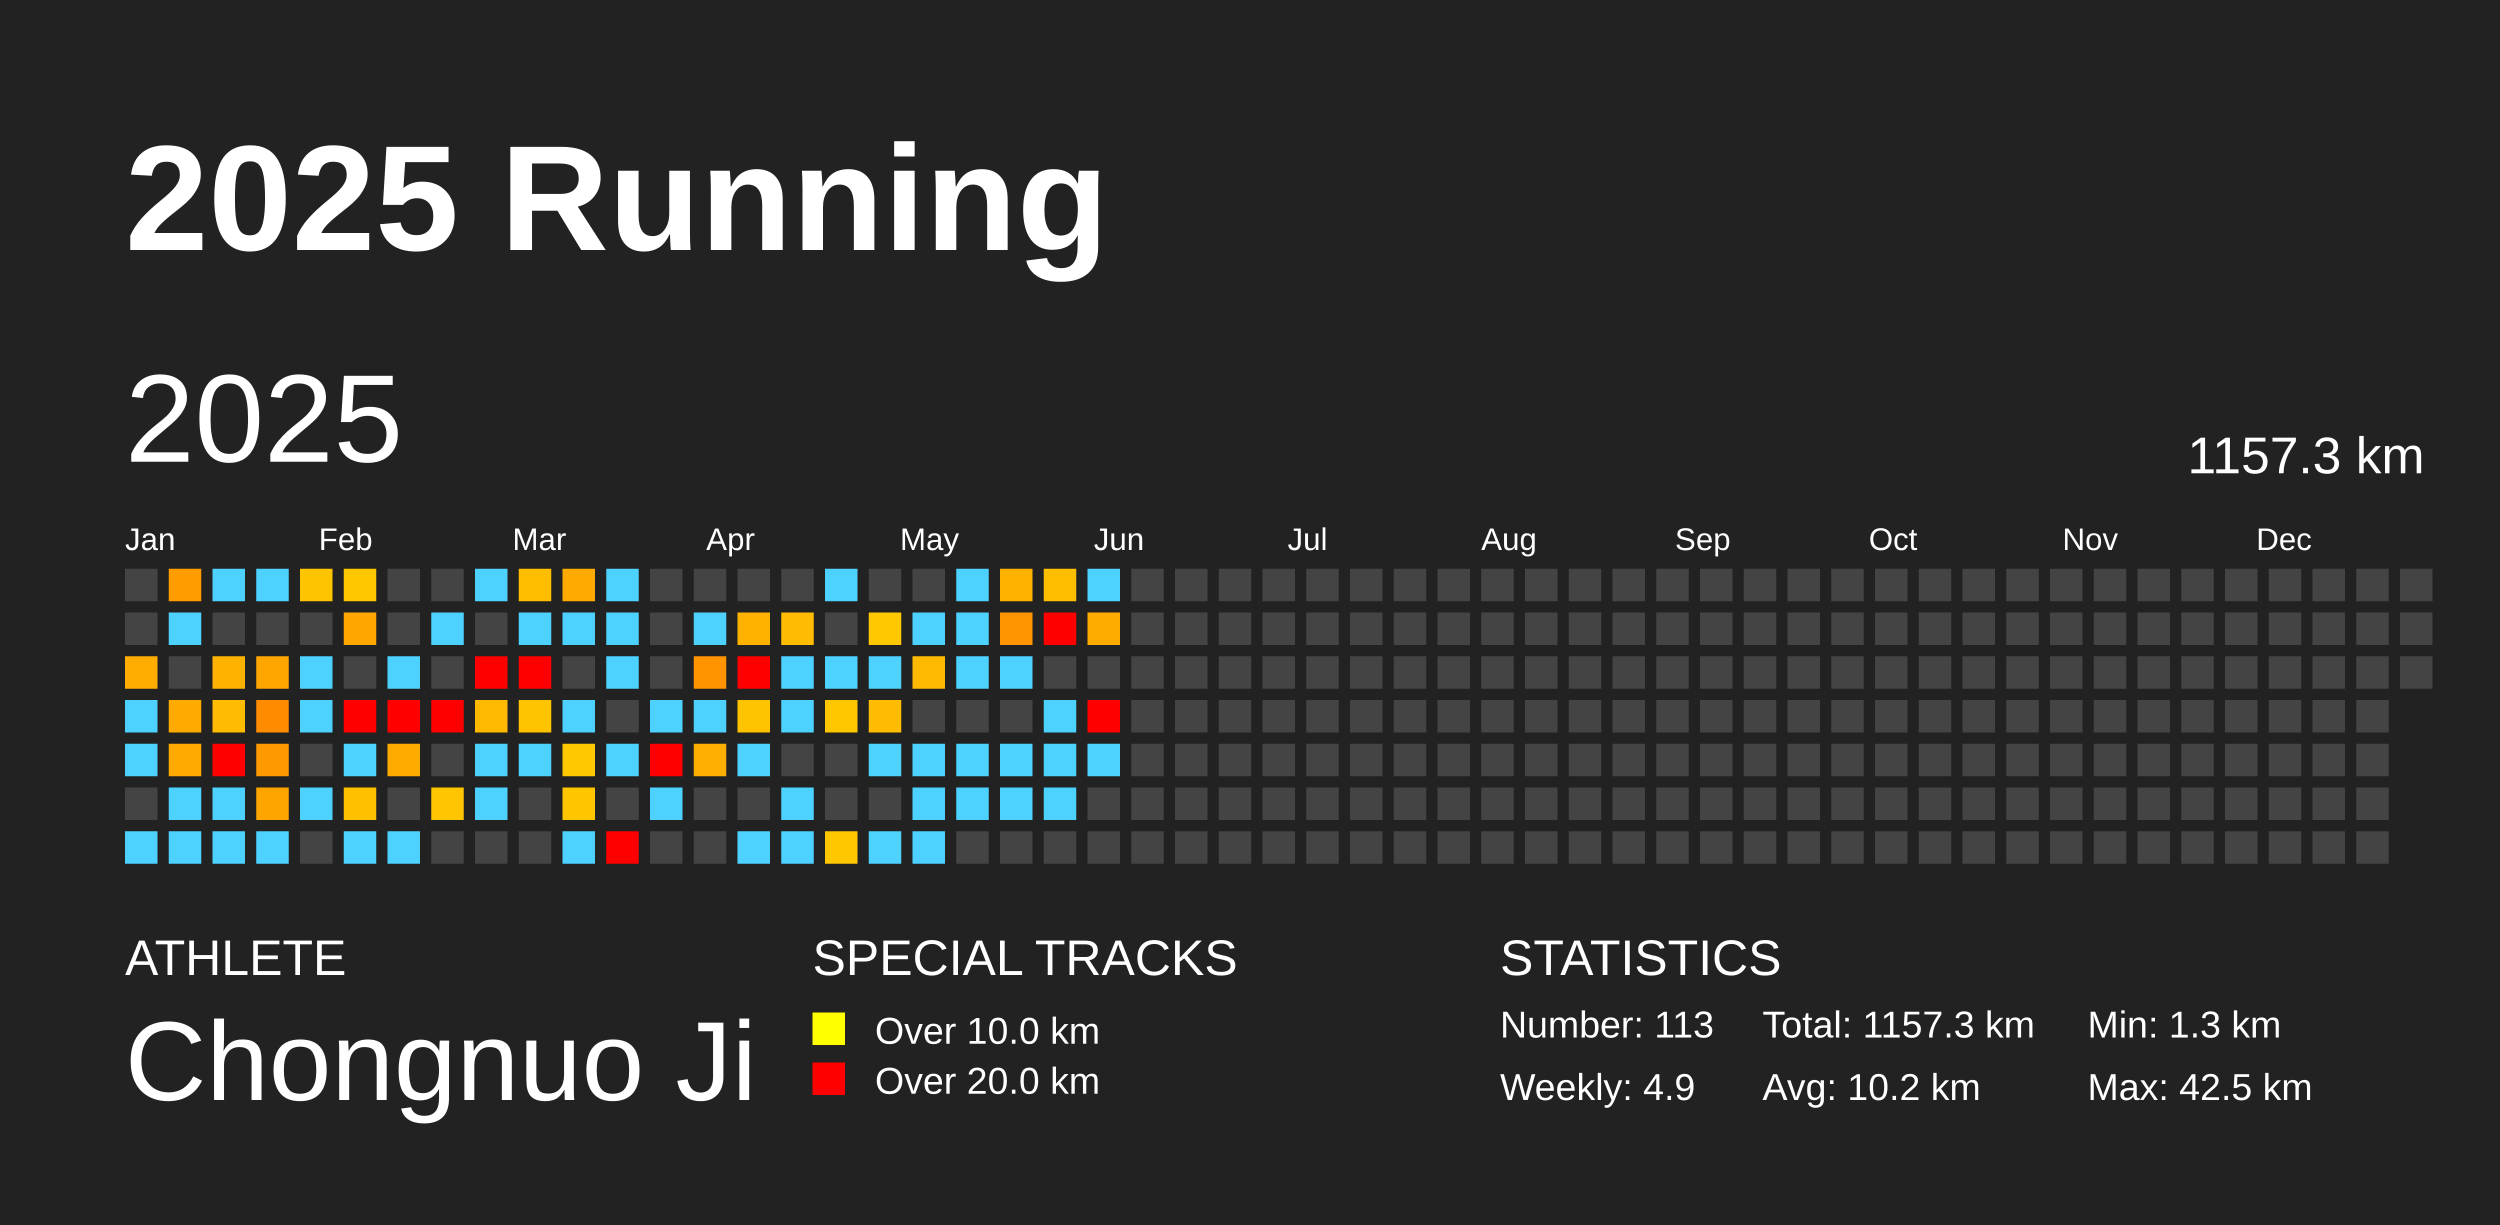
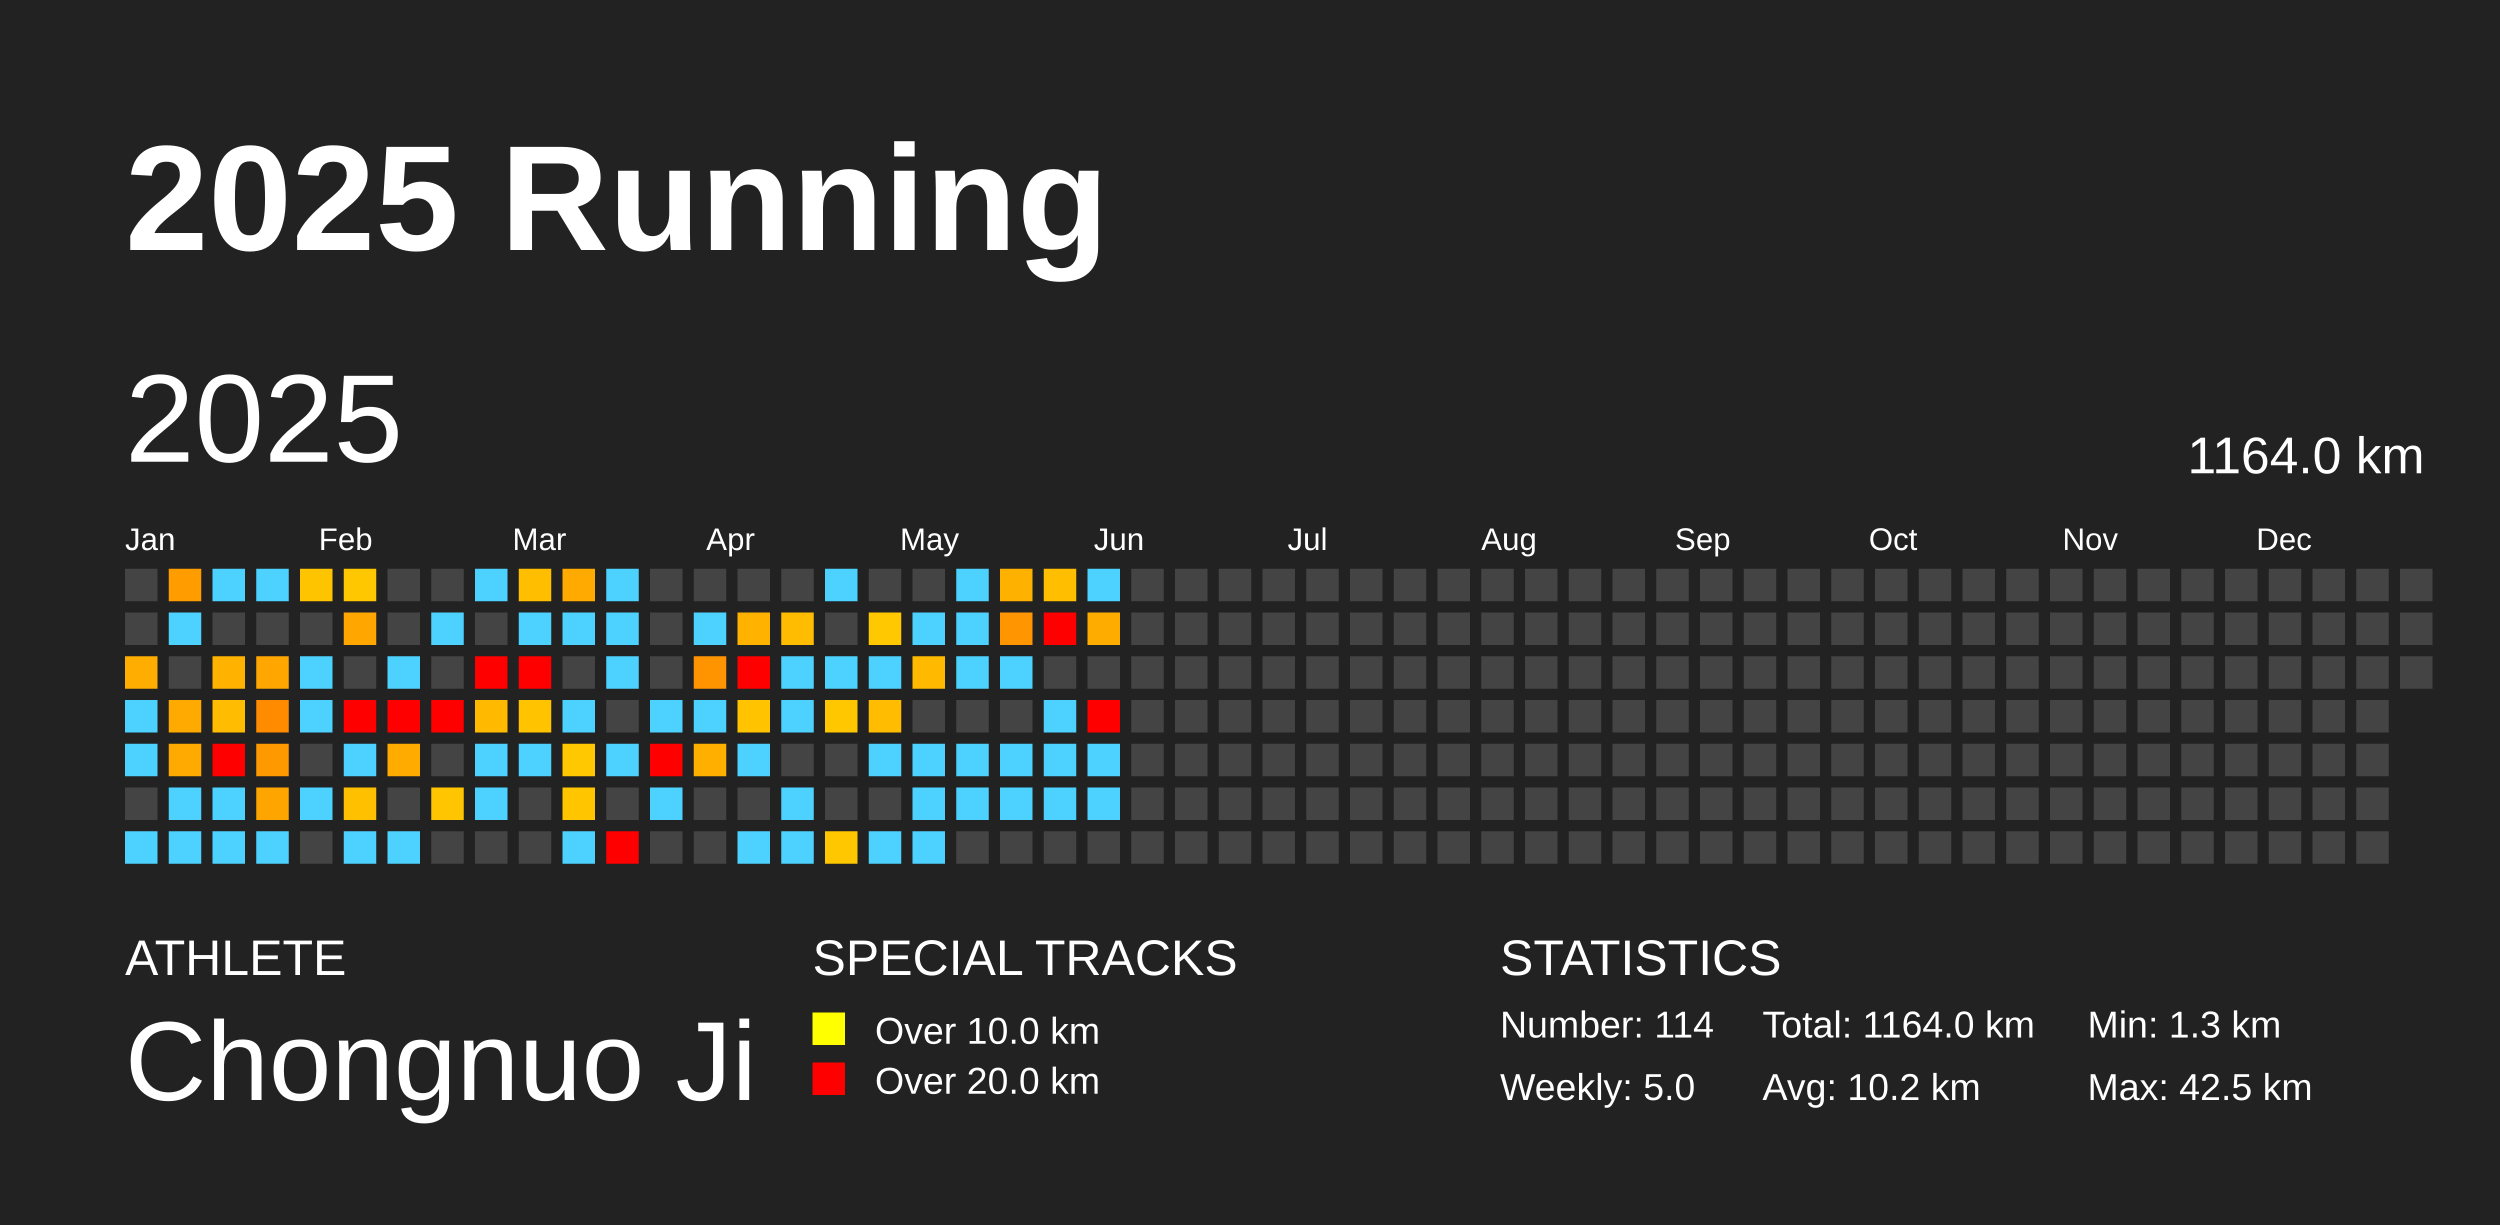
<svg xmlns="http://www.w3.org/2000/svg" baseProfile="full" height="98mm" version="1.1" viewBox="0,0,200,98" width="200mm">
  <defs />
  <rect fill="#222222" height="98" width="200" x="0" y="0" />
  <text fill="#FFFFFF" style="font-size:12px; font-family:Arial; font-weight:bold;" x="10" y="20">2025 Running</text>
  <text fill="#FFFFFF" style="font-size:4px; font-family:Arial" x="10" y="78">ATHLETE</text>
  <text fill="#FFFFFF" style="font-size:9px; font-family:Arial" x="10" y="88">Chongnuo Ji</text>
  <text fill="#FFFFFF" style="font-size:4px; font-family:Arial" x="65" y="78">SPECIAL TRACKS</text>
  <rect fill="yellow" height="2.6" width="2.6" x="65" y="81" />
  <text fill="#FFFFFF" style="font-size:3px; font-family:Arial" x="70" y="83.5">Over 10.0 km</text>
  <rect fill="red" height="2.6" width="2.6" x="65" y="85" />
  <text fill="#FFFFFF" style="font-size:3px; font-family:Arial" x="70" y="87.5">Over 20.0 km</text>
  <text fill="#FFFFFF" style="font-size:4px; font-family:Arial" x="120" y="78">STATISTICS</text>
-   <text fill="#FFFFFF" style="font-size:3px; font-family:Arial" x="120" y="83">Number: 113</text>
-   <text fill="#FFFFFF" style="font-size:3px; font-family:Arial" x="120" y="88">Weekly: 4.9</text>
-   <text fill="#FFFFFF" style="font-size:3px; font-family:Arial" x="141" y="83">Total: 1157.3 km</text>
+   <text fill="#FFFFFF" style="font-size:3px; font-family:Arial" x="120" y="83">Number: 114</text>
+   <text fill="#FFFFFF" style="font-size:3px; font-family:Arial" x="120" y="88">Weekly: 5.0</text>
+   <text fill="#FFFFFF" style="font-size:3px; font-family:Arial" x="141" y="83">Total: 1164.0 km</text>
  <text fill="#FFFFFF" style="font-size:3px; font-family:Arial" x="141" y="88">Avg: 10.2 km</text>
  <text fill="#FFFFFF" style="font-size:3px; font-family:Arial" x="167" y="83">Min: 1.3 km</text>
  <text fill="#FFFFFF" style="font-size:3px; font-family:Arial" x="167" y="88">Max: 42.5 km</text>
  <text dominant-baseline="hanging" fill="#FFFFFF" style="font-size:10.0px; font-family:Arial;" x="10" y="30">2025</text>
-   <text dominant-baseline="hanging" fill="#FFFFFF" style="font-size:4.125px; font-family:Arial;" x="175" y="35">1157.3 km</text>
+   <text dominant-baseline="hanging" fill="#FFFFFF" style="font-size:4.125px; font-family:Arial;" x="175" y="35">1164.0 km</text>
  <text fill="#FFFFFF" style="font-size:2.5px; font-family:Arial" x="10.0" y="44">Jan</text>
  <text fill="#FFFFFF" style="font-size:2.5px; font-family:Arial" x="25.5" y="44">Feb</text>
  <text fill="#FFFFFF" style="font-size:2.5px; font-family:Arial" x="41.0" y="44">Mar</text>
  <text fill="#FFFFFF" style="font-size:2.5px; font-family:Arial" x="56.5" y="44">Apr</text>
  <text fill="#FFFFFF" style="font-size:2.5px; font-family:Arial" x="72.0" y="44">May</text>
  <text fill="#FFFFFF" style="font-size:2.5px; font-family:Arial" x="87.5" y="44">Jun</text>
  <text fill="#FFFFFF" style="font-size:2.5px; font-family:Arial" x="103.0" y="44">Jul</text>
  <text fill="#FFFFFF" style="font-size:2.5px; font-family:Arial" x="118.5" y="44">Aug</text>
  <text fill="#FFFFFF" style="font-size:2.5px; font-family:Arial" x="134.0" y="44">Sep</text>
  <text fill="#FFFFFF" style="font-size:2.5px; font-family:Arial" x="149.5" y="44">Oct</text>
  <text fill="#FFFFFF" style="font-size:2.5px; font-family:Arial" x="165.0" y="44">Nov</text>
  <text fill="#FFFFFF" style="font-size:2.5px; font-family:Arial" x="180.5" y="44">Dec</text>
  <rect fill="#444444" height="2.6" width="2.6" x="10.0" y="45.5" />
  <rect fill="#444444" height="2.6" width="2.6" x="10.0" y="49.0" />
  <rect fill="#ffad00" height="2.6" width="2.6" x="10.0" y="52.5" />
  <rect fill="#4dd2ff" height="2.6" width="2.6" x="10.0" y="56.0" />
  <rect fill="#4dd2ff" height="2.6" width="2.6" x="10.0" y="59.5" />
  <rect fill="#444444" height="2.6" width="2.6" x="10.0" y="63.0" />
  <rect fill="#4dd2ff" height="2.6" width="2.6" x="10.0" y="66.5" />
  <rect fill="#ff9d00" height="2.6" width="2.6" x="13.5" y="45.5" />
  <rect fill="#4dd2ff" height="2.6" width="2.6" x="13.5" y="49.0" />
  <rect fill="#444444" height="2.6" width="2.6" x="13.5" y="52.5" />
  <rect fill="#ffaa00" height="2.6" width="2.6" x="13.5" y="56.0" />
  <rect fill="#ffaa00" height="2.6" width="2.6" x="13.5" y="59.5" />
  <rect fill="#4dd2ff" height="2.6" width="2.6" x="13.5" y="63.0" />
  <rect fill="#4dd2ff" height="2.6" width="2.6" x="13.5" y="66.5" />
  <rect fill="#4dd2ff" height="2.6" width="2.6" x="17.0" y="45.5" />
  <rect fill="#444444" height="2.6" width="2.6" x="17.0" y="49.0" />
  <rect fill="#ffb300" height="2.6" width="2.6" x="17.0" y="52.5" />
  <rect fill="#ffbc00" height="2.6" width="2.6" x="17.0" y="56.0" />
  <rect fill="red" height="2.6" width="2.6" x="17.0" y="59.5" />
  <rect fill="#4dd2ff" height="2.6" width="2.6" x="17.0" y="63.0" />
  <rect fill="#4dd2ff" height="2.6" width="2.6" x="17.0" y="66.5" />
  <rect fill="#4dd2ff" height="2.6" width="2.6" x="20.5" y="45.5" />
  <rect fill="#444444" height="2.6" width="2.6" x="20.5" y="49.0" />
  <rect fill="#ffa600" height="2.6" width="2.6" x="20.5" y="52.5" />
  <rect fill="#ff8c00" height="2.6" width="2.6" x="20.5" y="56.0" />
  <rect fill="#ff9900" height="2.6" width="2.6" x="20.5" y="59.5" />
  <rect fill="#ffa500" height="2.6" width="2.6" x="20.5" y="63.0" />
  <rect fill="#4dd2ff" height="2.6" width="2.6" x="20.5" y="66.5" />
  <rect fill="#ffc400" height="2.6" width="2.6" x="24.0" y="45.5" />
  <rect fill="#444444" height="2.6" width="2.6" x="24.0" y="49.0" />
  <rect fill="#4dd2ff" height="2.6" width="2.6" x="24.0" y="52.5" />
  <rect fill="#4dd2ff" height="2.6" width="2.6" x="24.0" y="56.0" />
  <rect fill="#444444" height="2.6" width="2.6" x="24.0" y="59.5" />
  <rect fill="#4dd2ff" height="2.6" width="2.6" x="24.0" y="63.0" />
  <rect fill="#444444" height="2.6" width="2.6" x="24.0" y="66.5" />
  <rect fill="#ffc700" height="2.6" width="2.6" x="27.5" y="45.5" />
  <rect fill="#ffa700" height="2.6" width="2.6" x="27.5" y="49.0" />
  <rect fill="#444444" height="2.6" width="2.6" x="27.5" y="52.5" />
  <rect fill="red" height="2.6" width="2.6" x="27.5" y="56.0" />
  <rect fill="#4dd2ff" height="2.6" width="2.6" x="27.5" y="59.5" />
  <rect fill="#ffc000" height="2.6" width="2.6" x="27.5" y="63.0" />
  <rect fill="#4dd2ff" height="2.6" width="2.6" x="27.5" y="66.5" />
  <rect fill="#444444" height="2.6" width="2.6" x="31.0" y="45.5" />
  <rect fill="#444444" height="2.6" width="2.6" x="31.0" y="49.0" />
  <rect fill="#4dd2ff" height="2.6" width="2.6" x="31.0" y="52.5" />
  <rect fill="red" height="2.6" width="2.6" x="31.0" y="56.0" />
  <rect fill="#ffab00" height="2.6" width="2.6" x="31.0" y="59.5" />
  <rect fill="#444444" height="2.6" width="2.6" x="31.0" y="63.0" />
  <rect fill="#4dd2ff" height="2.6" width="2.6" x="31.0" y="66.5" />
  <rect fill="#444444" height="2.6" width="2.6" x="34.5" y="45.5" />
  <rect fill="#4dd2ff" height="2.6" width="2.6" x="34.5" y="49.0" />
  <rect fill="#444444" height="2.6" width="2.6" x="34.5" y="52.5" />
  <rect fill="red" height="2.6" width="2.6" x="34.5" y="56.0" />
  <rect fill="#444444" height="2.6" width="2.6" x="34.5" y="59.5" />
  <rect fill="#ffc500" height="2.6" width="2.6" x="34.5" y="63.0" />
  <rect fill="#444444" height="2.6" width="2.6" x="34.5" y="66.5" />
  <rect fill="#4dd2ff" height="2.6" width="2.6" x="38.0" y="45.5" />
  <rect fill="#444444" height="2.6" width="2.6" x="38.0" y="49.0" />
  <rect fill="red" height="2.6" width="2.6" x="38.0" y="52.5" />
  <rect fill="#ffba00" height="2.6" width="2.6" x="38.0" y="56.0" />
  <rect fill="#4dd2ff" height="2.6" width="2.6" x="38.0" y="59.5" />
  <rect fill="#4dd2ff" height="2.6" width="2.6" x="38.0" y="63.0" />
  <rect fill="#444444" height="2.6" width="2.6" x="38.0" y="66.5" />
  <rect fill="#ffbf00" height="2.6" width="2.6" x="41.5" y="45.5" />
  <rect fill="#4dd2ff" height="2.6" width="2.6" x="41.5" y="49.0" />
  <rect fill="red" height="2.6" width="2.6" x="41.5" y="52.5" />
  <rect fill="#ffc300" height="2.6" width="2.6" x="41.5" y="56.0" />
  <rect fill="#4dd2ff" height="2.6" width="2.6" x="41.5" y="59.5" />
  <rect fill="#444444" height="2.6" width="2.6" x="41.5" y="63.0" />
  <rect fill="#444444" height="2.6" width="2.6" x="41.5" y="66.5" />
  <rect fill="#ffaa00" height="2.6" width="2.6" x="45.0" y="45.5" />
  <rect fill="#4dd2ff" height="2.6" width="2.6" x="45.0" y="49.0" />
  <rect fill="#444444" height="2.6" width="2.6" x="45.0" y="52.5" />
  <rect fill="#4dd2ff" height="2.6" width="2.6" x="45.0" y="56.0" />
  <rect fill="#ffc800" height="2.6" width="2.6" x="45.0" y="59.5" />
  <rect fill="#ffc600" height="2.6" width="2.6" x="45.0" y="63.0" />
  <rect fill="#4dd2ff" height="2.6" width="2.6" x="45.0" y="66.5" />
  <rect fill="#4dd2ff" height="2.6" width="2.6" x="48.5" y="45.5" />
  <rect fill="#4dd2ff" height="2.6" width="2.6" x="48.5" y="49.0" />
  <rect fill="#4dd2ff" height="2.6" width="2.6" x="48.5" y="52.5" />
  <rect fill="#444444" height="2.6" width="2.6" x="48.5" y="56.0" />
  <rect fill="#4dd2ff" height="2.6" width="2.6" x="48.5" y="59.5" />
  <rect fill="#444444" height="2.6" width="2.6" x="48.5" y="63.0" />
  <rect fill="red" height="2.6" width="2.6" x="48.5" y="66.5" />
  <rect fill="#444444" height="2.6" width="2.6" x="52.0" y="45.5" />
  <rect fill="#444444" height="2.6" width="2.6" x="52.0" y="49.0" />
  <rect fill="#444444" height="2.6" width="2.6" x="52.0" y="52.5" />
  <rect fill="#4dd2ff" height="2.6" width="2.6" x="52.0" y="56.0" />
  <rect fill="red" height="2.6" width="2.6" x="52.0" y="59.5" />
  <rect fill="#4dd2ff" height="2.6" width="2.6" x="52.0" y="63.0" />
  <rect fill="#444444" height="2.6" width="2.6" x="52.0" y="66.5" />
  <rect fill="#444444" height="2.6" width="2.6" x="55.5" y="45.5" />
  <rect fill="#4dd2ff" height="2.6" width="2.6" x="55.5" y="49.0" />
  <rect fill="#ff9400" height="2.6" width="2.6" x="55.5" y="52.5" />
  <rect fill="#4dd2ff" height="2.6" width="2.6" x="55.5" y="56.0" />
  <rect fill="#ffaf00" height="2.6" width="2.6" x="55.5" y="59.5" />
  <rect fill="#444444" height="2.6" width="2.6" x="55.5" y="63.0" />
  <rect fill="#444444" height="2.6" width="2.6" x="55.5" y="66.5" />
  <rect fill="#444444" height="2.6" width="2.6" x="59.0" y="45.5" />
  <rect fill="#ffb300" height="2.6" width="2.6" x="59.0" y="49.0" />
  <rect fill="red" height="2.6" width="2.6" x="59.0" y="52.5" />
  <rect fill="#ffc300" height="2.6" width="2.6" x="59.0" y="56.0" />
  <rect fill="#4dd2ff" height="2.6" width="2.6" x="59.0" y="59.5" />
  <rect fill="#444444" height="2.6" width="2.6" x="59.0" y="63.0" />
  <rect fill="#4dd2ff" height="2.6" width="2.6" x="59.0" y="66.5" />
  <rect fill="#444444" height="2.6" width="2.6" x="62.5" y="45.5" />
  <rect fill="#ffbc00" height="2.6" width="2.6" x="62.5" y="49.0" />
  <rect fill="#4dd2ff" height="2.6" width="2.6" x="62.5" y="52.5" />
  <rect fill="#4dd2ff" height="2.6" width="2.6" x="62.5" y="56.0" />
  <rect fill="#444444" height="2.6" width="2.6" x="62.5" y="59.5" />
  <rect fill="#4dd2ff" height="2.6" width="2.6" x="62.5" y="63.0" />
  <rect fill="#4dd2ff" height="2.6" width="2.6" x="62.5" y="66.5" />
  <rect fill="#4dd2ff" height="2.6" width="2.6" x="66.0" y="45.5" />
  <rect fill="#444444" height="2.6" width="2.6" x="66.0" y="49.0" />
  <rect fill="#4dd2ff" height="2.6" width="2.6" x="66.0" y="52.5" />
  <rect fill="#ffc700" height="2.6" width="2.6" x="66.0" y="56.0" />
  <rect fill="#444444" height="2.6" width="2.6" x="66.0" y="59.5" />
  <rect fill="#444444" height="2.6" width="2.6" x="66.0" y="63.0" />
  <rect fill="#ffc700" height="2.6" width="2.6" x="66.0" y="66.5" />
  <rect fill="#444444" height="2.6" width="2.6" x="69.5" y="45.5" />
  <rect fill="#ffc800" height="2.6" width="2.6" x="69.5" y="49.0" />
  <rect fill="#4dd2ff" height="2.6" width="2.6" x="69.5" y="52.5" />
  <rect fill="#ffbc00" height="2.6" width="2.6" x="69.5" y="56.0" />
  <rect fill="#4dd2ff" height="2.6" width="2.6" x="69.5" y="59.5" />
  <rect fill="#444444" height="2.6" width="2.6" x="69.5" y="63.0" />
  <rect fill="#4dd2ff" height="2.6" width="2.6" x="69.5" y="66.5" />
  <rect fill="#444444" height="2.6" width="2.6" x="73.0" y="45.5" />
  <rect fill="#4dd2ff" height="2.6" width="2.6" x="73.0" y="49.0" />
  <rect fill="#ffba00" height="2.6" width="2.6" x="73.0" y="52.5" />
  <rect fill="#444444" height="2.6" width="2.6" x="73.0" y="56.0" />
  <rect fill="#4dd2ff" height="2.6" width="2.6" x="73.0" y="59.5" />
  <rect fill="#4dd2ff" height="2.6" width="2.6" x="73.0" y="63.0" />
  <rect fill="#4dd2ff" height="2.6" width="2.6" x="73.0" y="66.5" />
  <rect fill="#4dd2ff" height="2.6" width="2.6" x="76.5" y="45.5" />
  <rect fill="#4dd2ff" height="2.6" width="2.6" x="76.5" y="49.0" />
  <rect fill="#4dd2ff" height="2.6" width="2.6" x="76.5" y="52.5" />
  <rect fill="#444444" height="2.6" width="2.6" x="76.5" y="56.0" />
  <rect fill="#4dd2ff" height="2.6" width="2.6" x="76.5" y="59.5" />
  <rect fill="#4dd2ff" height="2.6" width="2.6" x="76.5" y="63.0" />
  <rect fill="#444444" height="2.6" width="2.6" x="76.5" y="66.5" />
  <rect fill="#ffb100" height="2.6" width="2.6" x="80.0" y="45.5" />
  <rect fill="#ff9500" height="2.6" width="2.6" x="80.0" y="49.0" />
  <rect fill="#4dd2ff" height="2.6" width="2.6" x="80.0" y="52.5" />
  <rect fill="#444444" height="2.6" width="2.6" x="80.0" y="56.0" />
  <rect fill="#4dd2ff" height="2.6" width="2.6" x="80.0" y="59.5" />
  <rect fill="#4dd2ff" height="2.6" width="2.6" x="80.0" y="63.0" />
  <rect fill="#444444" height="2.6" width="2.6" x="80.0" y="66.5" />
  <rect fill="#ffbe00" height="2.6" width="2.6" x="83.5" y="45.5" />
  <rect fill="red" height="2.6" width="2.6" x="83.5" y="49.0" />
  <rect fill="#444444" height="2.6" width="2.6" x="83.5" y="52.5" />
  <rect fill="#4dd2ff" height="2.6" width="2.6" x="83.5" y="56.0" />
  <rect fill="#4dd2ff" height="2.6" width="2.6" x="83.5" y="59.5" />
  <rect fill="#4dd2ff" height="2.6" width="2.6" x="83.5" y="63.0" />
  <rect fill="#444444" height="2.6" width="2.6" x="83.5" y="66.5" />
  <rect fill="#4dd2ff" height="2.6" width="2.6" x="87.0" y="45.5" />
  <rect fill="#ffac00" height="2.6" width="2.6" x="87.0" y="49.0" />
  <rect fill="#444444" height="2.6" width="2.6" x="87.0" y="52.5" />
  <rect fill="red" height="2.6" width="2.6" x="87.0" y="56.0" />
  <rect fill="#4dd2ff" height="2.6" width="2.6" x="87.0" y="59.5" />
-   <rect fill="#444444" height="2.6" width="2.6" x="87.0" y="63.0" />
+   <rect fill="#4dd2ff" height="2.6" width="2.6" x="87.0" y="63.0" />
  <rect fill="#444444" height="2.6" width="2.6" x="87.0" y="66.5" />
  <rect fill="#444444" height="2.6" width="2.6" x="90.5" y="45.5" />
  <rect fill="#444444" height="2.6" width="2.6" x="90.5" y="49.0" />
  <rect fill="#444444" height="2.6" width="2.6" x="90.5" y="52.5" />
  <rect fill="#444444" height="2.6" width="2.6" x="90.5" y="56.0" />
  <rect fill="#444444" height="2.6" width="2.6" x="90.5" y="59.5" />
  <rect fill="#444444" height="2.6" width="2.6" x="90.5" y="63.0" />
  <rect fill="#444444" height="2.6" width="2.6" x="90.5" y="66.5" />
  <rect fill="#444444" height="2.6" width="2.6" x="94.0" y="45.5" />
  <rect fill="#444444" height="2.6" width="2.6" x="94.0" y="49.0" />
  <rect fill="#444444" height="2.6" width="2.6" x="94.0" y="52.5" />
  <rect fill="#444444" height="2.6" width="2.6" x="94.0" y="56.0" />
  <rect fill="#444444" height="2.6" width="2.6" x="94.0" y="59.5" />
  <rect fill="#444444" height="2.6" width="2.6" x="94.0" y="63.0" />
  <rect fill="#444444" height="2.6" width="2.6" x="94.0" y="66.5" />
  <rect fill="#444444" height="2.6" width="2.6" x="97.5" y="45.5" />
  <rect fill="#444444" height="2.6" width="2.6" x="97.5" y="49.0" />
  <rect fill="#444444" height="2.6" width="2.6" x="97.5" y="52.5" />
  <rect fill="#444444" height="2.6" width="2.6" x="97.5" y="56.0" />
  <rect fill="#444444" height="2.6" width="2.6" x="97.5" y="59.5" />
  <rect fill="#444444" height="2.6" width="2.6" x="97.5" y="63.0" />
  <rect fill="#444444" height="2.6" width="2.6" x="97.5" y="66.5" />
  <rect fill="#444444" height="2.6" width="2.6" x="101.0" y="45.5" />
  <rect fill="#444444" height="2.6" width="2.6" x="101.0" y="49.0" />
  <rect fill="#444444" height="2.6" width="2.6" x="101.0" y="52.5" />
  <rect fill="#444444" height="2.6" width="2.6" x="101.0" y="56.0" />
  <rect fill="#444444" height="2.6" width="2.6" x="101.0" y="59.5" />
  <rect fill="#444444" height="2.6" width="2.6" x="101.0" y="63.0" />
  <rect fill="#444444" height="2.6" width="2.6" x="101.0" y="66.5" />
  <rect fill="#444444" height="2.6" width="2.6" x="104.5" y="45.5" />
  <rect fill="#444444" height="2.6" width="2.6" x="104.5" y="49.0" />
  <rect fill="#444444" height="2.6" width="2.6" x="104.5" y="52.5" />
  <rect fill="#444444" height="2.6" width="2.6" x="104.5" y="56.0" />
  <rect fill="#444444" height="2.6" width="2.6" x="104.5" y="59.5" />
  <rect fill="#444444" height="2.6" width="2.6" x="104.5" y="63.0" />
  <rect fill="#444444" height="2.6" width="2.6" x="104.5" y="66.5" />
  <rect fill="#444444" height="2.6" width="2.6" x="108.0" y="45.5" />
  <rect fill="#444444" height="2.6" width="2.6" x="108.0" y="49.0" />
  <rect fill="#444444" height="2.6" width="2.6" x="108.0" y="52.5" />
  <rect fill="#444444" height="2.6" width="2.6" x="108.0" y="56.0" />
  <rect fill="#444444" height="2.6" width="2.6" x="108.0" y="59.5" />
  <rect fill="#444444" height="2.6" width="2.6" x="108.0" y="63.0" />
  <rect fill="#444444" height="2.6" width="2.6" x="108.0" y="66.5" />
  <rect fill="#444444" height="2.6" width="2.6" x="111.5" y="45.5" />
  <rect fill="#444444" height="2.6" width="2.6" x="111.5" y="49.0" />
  <rect fill="#444444" height="2.6" width="2.6" x="111.5" y="52.5" />
  <rect fill="#444444" height="2.6" width="2.6" x="111.5" y="56.0" />
  <rect fill="#444444" height="2.6" width="2.6" x="111.5" y="59.5" />
  <rect fill="#444444" height="2.6" width="2.6" x="111.5" y="63.0" />
  <rect fill="#444444" height="2.6" width="2.6" x="111.5" y="66.5" />
  <rect fill="#444444" height="2.6" width="2.6" x="115.0" y="45.5" />
  <rect fill="#444444" height="2.6" width="2.6" x="115.0" y="49.0" />
  <rect fill="#444444" height="2.6" width="2.6" x="115.0" y="52.5" />
  <rect fill="#444444" height="2.6" width="2.6" x="115.0" y="56.0" />
  <rect fill="#444444" height="2.6" width="2.6" x="115.0" y="59.5" />
  <rect fill="#444444" height="2.6" width="2.6" x="115.0" y="63.0" />
  <rect fill="#444444" height="2.6" width="2.6" x="115.0" y="66.5" />
  <rect fill="#444444" height="2.6" width="2.6" x="118.5" y="45.5" />
  <rect fill="#444444" height="2.6" width="2.6" x="118.5" y="49.0" />
  <rect fill="#444444" height="2.6" width="2.6" x="118.5" y="52.5" />
  <rect fill="#444444" height="2.6" width="2.6" x="118.5" y="56.0" />
  <rect fill="#444444" height="2.6" width="2.6" x="118.5" y="59.5" />
  <rect fill="#444444" height="2.6" width="2.6" x="118.5" y="63.0" />
  <rect fill="#444444" height="2.6" width="2.6" x="118.5" y="66.5" />
  <rect fill="#444444" height="2.6" width="2.6" x="122.0" y="45.5" />
  <rect fill="#444444" height="2.6" width="2.6" x="122.0" y="49.0" />
  <rect fill="#444444" height="2.6" width="2.6" x="122.0" y="52.5" />
  <rect fill="#444444" height="2.6" width="2.6" x="122.0" y="56.0" />
  <rect fill="#444444" height="2.6" width="2.6" x="122.0" y="59.5" />
  <rect fill="#444444" height="2.6" width="2.6" x="122.0" y="63.0" />
  <rect fill="#444444" height="2.6" width="2.6" x="122.0" y="66.5" />
  <rect fill="#444444" height="2.6" width="2.6" x="125.5" y="45.5" />
  <rect fill="#444444" height="2.6" width="2.6" x="125.5" y="49.0" />
  <rect fill="#444444" height="2.6" width="2.6" x="125.5" y="52.5" />
  <rect fill="#444444" height="2.6" width="2.6" x="125.5" y="56.0" />
  <rect fill="#444444" height="2.6" width="2.6" x="125.5" y="59.5" />
  <rect fill="#444444" height="2.6" width="2.6" x="125.5" y="63.0" />
  <rect fill="#444444" height="2.6" width="2.6" x="125.5" y="66.5" />
  <rect fill="#444444" height="2.6" width="2.6" x="129.0" y="45.5" />
  <rect fill="#444444" height="2.6" width="2.6" x="129.0" y="49.0" />
  <rect fill="#444444" height="2.6" width="2.6" x="129.0" y="52.5" />
  <rect fill="#444444" height="2.6" width="2.6" x="129.0" y="56.0" />
  <rect fill="#444444" height="2.6" width="2.6" x="129.0" y="59.5" />
  <rect fill="#444444" height="2.6" width="2.6" x="129.0" y="63.0" />
  <rect fill="#444444" height="2.6" width="2.6" x="129.0" y="66.5" />
  <rect fill="#444444" height="2.6" width="2.6" x="132.5" y="45.5" />
  <rect fill="#444444" height="2.6" width="2.6" x="132.5" y="49.0" />
  <rect fill="#444444" height="2.6" width="2.6" x="132.5" y="52.5" />
  <rect fill="#444444" height="2.6" width="2.6" x="132.5" y="56.0" />
  <rect fill="#444444" height="2.6" width="2.6" x="132.5" y="59.5" />
  <rect fill="#444444" height="2.6" width="2.6" x="132.5" y="63.0" />
  <rect fill="#444444" height="2.6" width="2.6" x="132.5" y="66.5" />
  <rect fill="#444444" height="2.6" width="2.6" x="136.0" y="45.5" />
  <rect fill="#444444" height="2.6" width="2.6" x="136.0" y="49.0" />
  <rect fill="#444444" height="2.6" width="2.6" x="136.0" y="52.5" />
  <rect fill="#444444" height="2.6" width="2.6" x="136.0" y="56.0" />
  <rect fill="#444444" height="2.6" width="2.6" x="136.0" y="59.5" />
  <rect fill="#444444" height="2.6" width="2.6" x="136.0" y="63.0" />
  <rect fill="#444444" height="2.6" width="2.6" x="136.0" y="66.5" />
  <rect fill="#444444" height="2.6" width="2.6" x="139.5" y="45.5" />
  <rect fill="#444444" height="2.6" width="2.6" x="139.5" y="49.0" />
  <rect fill="#444444" height="2.6" width="2.6" x="139.5" y="52.5" />
  <rect fill="#444444" height="2.6" width="2.6" x="139.5" y="56.0" />
  <rect fill="#444444" height="2.6" width="2.6" x="139.5" y="59.5" />
  <rect fill="#444444" height="2.6" width="2.6" x="139.5" y="63.0" />
  <rect fill="#444444" height="2.6" width="2.6" x="139.5" y="66.5" />
  <rect fill="#444444" height="2.6" width="2.6" x="143.0" y="45.5" />
  <rect fill="#444444" height="2.6" width="2.6" x="143.0" y="49.0" />
  <rect fill="#444444" height="2.6" width="2.6" x="143.0" y="52.5" />
  <rect fill="#444444" height="2.6" width="2.6" x="143.0" y="56.0" />
  <rect fill="#444444" height="2.6" width="2.6" x="143.0" y="59.5" />
  <rect fill="#444444" height="2.6" width="2.6" x="143.0" y="63.0" />
  <rect fill="#444444" height="2.6" width="2.6" x="143.0" y="66.5" />
  <rect fill="#444444" height="2.6" width="2.6" x="146.5" y="45.5" />
  <rect fill="#444444" height="2.6" width="2.6" x="146.5" y="49.0" />
  <rect fill="#444444" height="2.6" width="2.6" x="146.5" y="52.5" />
  <rect fill="#444444" height="2.6" width="2.6" x="146.5" y="56.0" />
  <rect fill="#444444" height="2.6" width="2.6" x="146.5" y="59.5" />
  <rect fill="#444444" height="2.6" width="2.6" x="146.5" y="63.0" />
  <rect fill="#444444" height="2.6" width="2.6" x="146.5" y="66.5" />
  <rect fill="#444444" height="2.6" width="2.6" x="150.0" y="45.5" />
  <rect fill="#444444" height="2.6" width="2.6" x="150.0" y="49.0" />
  <rect fill="#444444" height="2.6" width="2.6" x="150.0" y="52.5" />
  <rect fill="#444444" height="2.6" width="2.6" x="150.0" y="56.0" />
  <rect fill="#444444" height="2.6" width="2.6" x="150.0" y="59.5" />
  <rect fill="#444444" height="2.6" width="2.6" x="150.0" y="63.0" />
  <rect fill="#444444" height="2.6" width="2.6" x="150.0" y="66.5" />
  <rect fill="#444444" height="2.6" width="2.6" x="153.5" y="45.5" />
  <rect fill="#444444" height="2.6" width="2.6" x="153.5" y="49.0" />
  <rect fill="#444444" height="2.6" width="2.6" x="153.5" y="52.5" />
  <rect fill="#444444" height="2.6" width="2.6" x="153.5" y="56.0" />
  <rect fill="#444444" height="2.6" width="2.6" x="153.5" y="59.5" />
  <rect fill="#444444" height="2.6" width="2.6" x="153.5" y="63.0" />
  <rect fill="#444444" height="2.6" width="2.6" x="153.5" y="66.5" />
  <rect fill="#444444" height="2.6" width="2.6" x="157.0" y="45.5" />
  <rect fill="#444444" height="2.6" width="2.6" x="157.0" y="49.0" />
  <rect fill="#444444" height="2.6" width="2.6" x="157.0" y="52.5" />
  <rect fill="#444444" height="2.6" width="2.6" x="157.0" y="56.0" />
  <rect fill="#444444" height="2.6" width="2.6" x="157.0" y="59.5" />
  <rect fill="#444444" height="2.6" width="2.6" x="157.0" y="63.0" />
  <rect fill="#444444" height="2.6" width="2.6" x="157.0" y="66.5" />
  <rect fill="#444444" height="2.6" width="2.6" x="160.5" y="45.5" />
  <rect fill="#444444" height="2.6" width="2.6" x="160.5" y="49.0" />
  <rect fill="#444444" height="2.6" width="2.6" x="160.5" y="52.5" />
  <rect fill="#444444" height="2.6" width="2.6" x="160.5" y="56.0" />
  <rect fill="#444444" height="2.6" width="2.6" x="160.5" y="59.5" />
  <rect fill="#444444" height="2.6" width="2.6" x="160.5" y="63.0" />
  <rect fill="#444444" height="2.6" width="2.6" x="160.5" y="66.5" />
  <rect fill="#444444" height="2.6" width="2.6" x="164.0" y="45.5" />
  <rect fill="#444444" height="2.6" width="2.6" x="164.0" y="49.0" />
  <rect fill="#444444" height="2.6" width="2.6" x="164.0" y="52.5" />
  <rect fill="#444444" height="2.6" width="2.6" x="164.0" y="56.0" />
  <rect fill="#444444" height="2.6" width="2.6" x="164.0" y="59.5" />
  <rect fill="#444444" height="2.6" width="2.6" x="164.0" y="63.0" />
  <rect fill="#444444" height="2.6" width="2.6" x="164.0" y="66.5" />
  <rect fill="#444444" height="2.6" width="2.6" x="167.5" y="45.5" />
  <rect fill="#444444" height="2.6" width="2.6" x="167.5" y="49.0" />
  <rect fill="#444444" height="2.6" width="2.6" x="167.5" y="52.5" />
  <rect fill="#444444" height="2.6" width="2.6" x="167.5" y="56.0" />
  <rect fill="#444444" height="2.6" width="2.6" x="167.5" y="59.5" />
  <rect fill="#444444" height="2.6" width="2.6" x="167.5" y="63.0" />
  <rect fill="#444444" height="2.6" width="2.6" x="167.5" y="66.5" />
  <rect fill="#444444" height="2.6" width="2.6" x="171.0" y="45.5" />
  <rect fill="#444444" height="2.6" width="2.6" x="171.0" y="49.0" />
  <rect fill="#444444" height="2.6" width="2.6" x="171.0" y="52.5" />
  <rect fill="#444444" height="2.6" width="2.6" x="171.0" y="56.0" />
  <rect fill="#444444" height="2.6" width="2.6" x="171.0" y="59.5" />
  <rect fill="#444444" height="2.6" width="2.6" x="171.0" y="63.0" />
  <rect fill="#444444" height="2.6" width="2.6" x="171.0" y="66.5" />
  <rect fill="#444444" height="2.6" width="2.6" x="174.5" y="45.5" />
  <rect fill="#444444" height="2.6" width="2.6" x="174.5" y="49.0" />
  <rect fill="#444444" height="2.6" width="2.6" x="174.5" y="52.5" />
  <rect fill="#444444" height="2.6" width="2.6" x="174.5" y="56.0" />
  <rect fill="#444444" height="2.6" width="2.6" x="174.5" y="59.5" />
  <rect fill="#444444" height="2.6" width="2.6" x="174.5" y="63.0" />
  <rect fill="#444444" height="2.6" width="2.6" x="174.5" y="66.5" />
  <rect fill="#444444" height="2.6" width="2.6" x="178.0" y="45.5" />
  <rect fill="#444444" height="2.6" width="2.6" x="178.0" y="49.0" />
  <rect fill="#444444" height="2.6" width="2.6" x="178.0" y="52.5" />
  <rect fill="#444444" height="2.6" width="2.6" x="178.0" y="56.0" />
  <rect fill="#444444" height="2.6" width="2.6" x="178.0" y="59.5" />
  <rect fill="#444444" height="2.6" width="2.6" x="178.0" y="63.0" />
  <rect fill="#444444" height="2.6" width="2.6" x="178.0" y="66.5" />
  <rect fill="#444444" height="2.6" width="2.6" x="181.5" y="45.5" />
  <rect fill="#444444" height="2.6" width="2.6" x="181.5" y="49.0" />
  <rect fill="#444444" height="2.6" width="2.6" x="181.5" y="52.5" />
  <rect fill="#444444" height="2.6" width="2.6" x="181.5" y="56.0" />
  <rect fill="#444444" height="2.6" width="2.6" x="181.5" y="59.5" />
  <rect fill="#444444" height="2.6" width="2.6" x="181.5" y="63.0" />
  <rect fill="#444444" height="2.6" width="2.6" x="181.5" y="66.5" />
  <rect fill="#444444" height="2.6" width="2.6" x="185.0" y="45.5" />
  <rect fill="#444444" height="2.6" width="2.6" x="185.0" y="49.0" />
  <rect fill="#444444" height="2.6" width="2.6" x="185.0" y="52.5" />
  <rect fill="#444444" height="2.6" width="2.6" x="185.0" y="56.0" />
  <rect fill="#444444" height="2.6" width="2.6" x="185.0" y="59.5" />
  <rect fill="#444444" height="2.6" width="2.6" x="185.0" y="63.0" />
  <rect fill="#444444" height="2.6" width="2.6" x="185.0" y="66.5" />
  <rect fill="#444444" height="2.6" width="2.6" x="188.5" y="45.5" />
  <rect fill="#444444" height="2.6" width="2.6" x="188.5" y="49.0" />
  <rect fill="#444444" height="2.6" width="2.6" x="188.5" y="52.5" />
  <rect fill="#444444" height="2.6" width="2.6" x="188.5" y="56.0" />
  <rect fill="#444444" height="2.6" width="2.6" x="188.5" y="59.5" />
  <rect fill="#444444" height="2.6" width="2.6" x="188.5" y="63.0" />
  <rect fill="#444444" height="2.6" width="2.6" x="188.5" y="66.5" />
  <rect fill="#444444" height="2.6" width="2.6" x="192.0" y="45.5" />
  <rect fill="#444444" height="2.6" width="2.6" x="192.0" y="49.0" />
  <rect fill="#444444" height="2.6" width="2.6" x="192.0" y="52.5" />
</svg>
